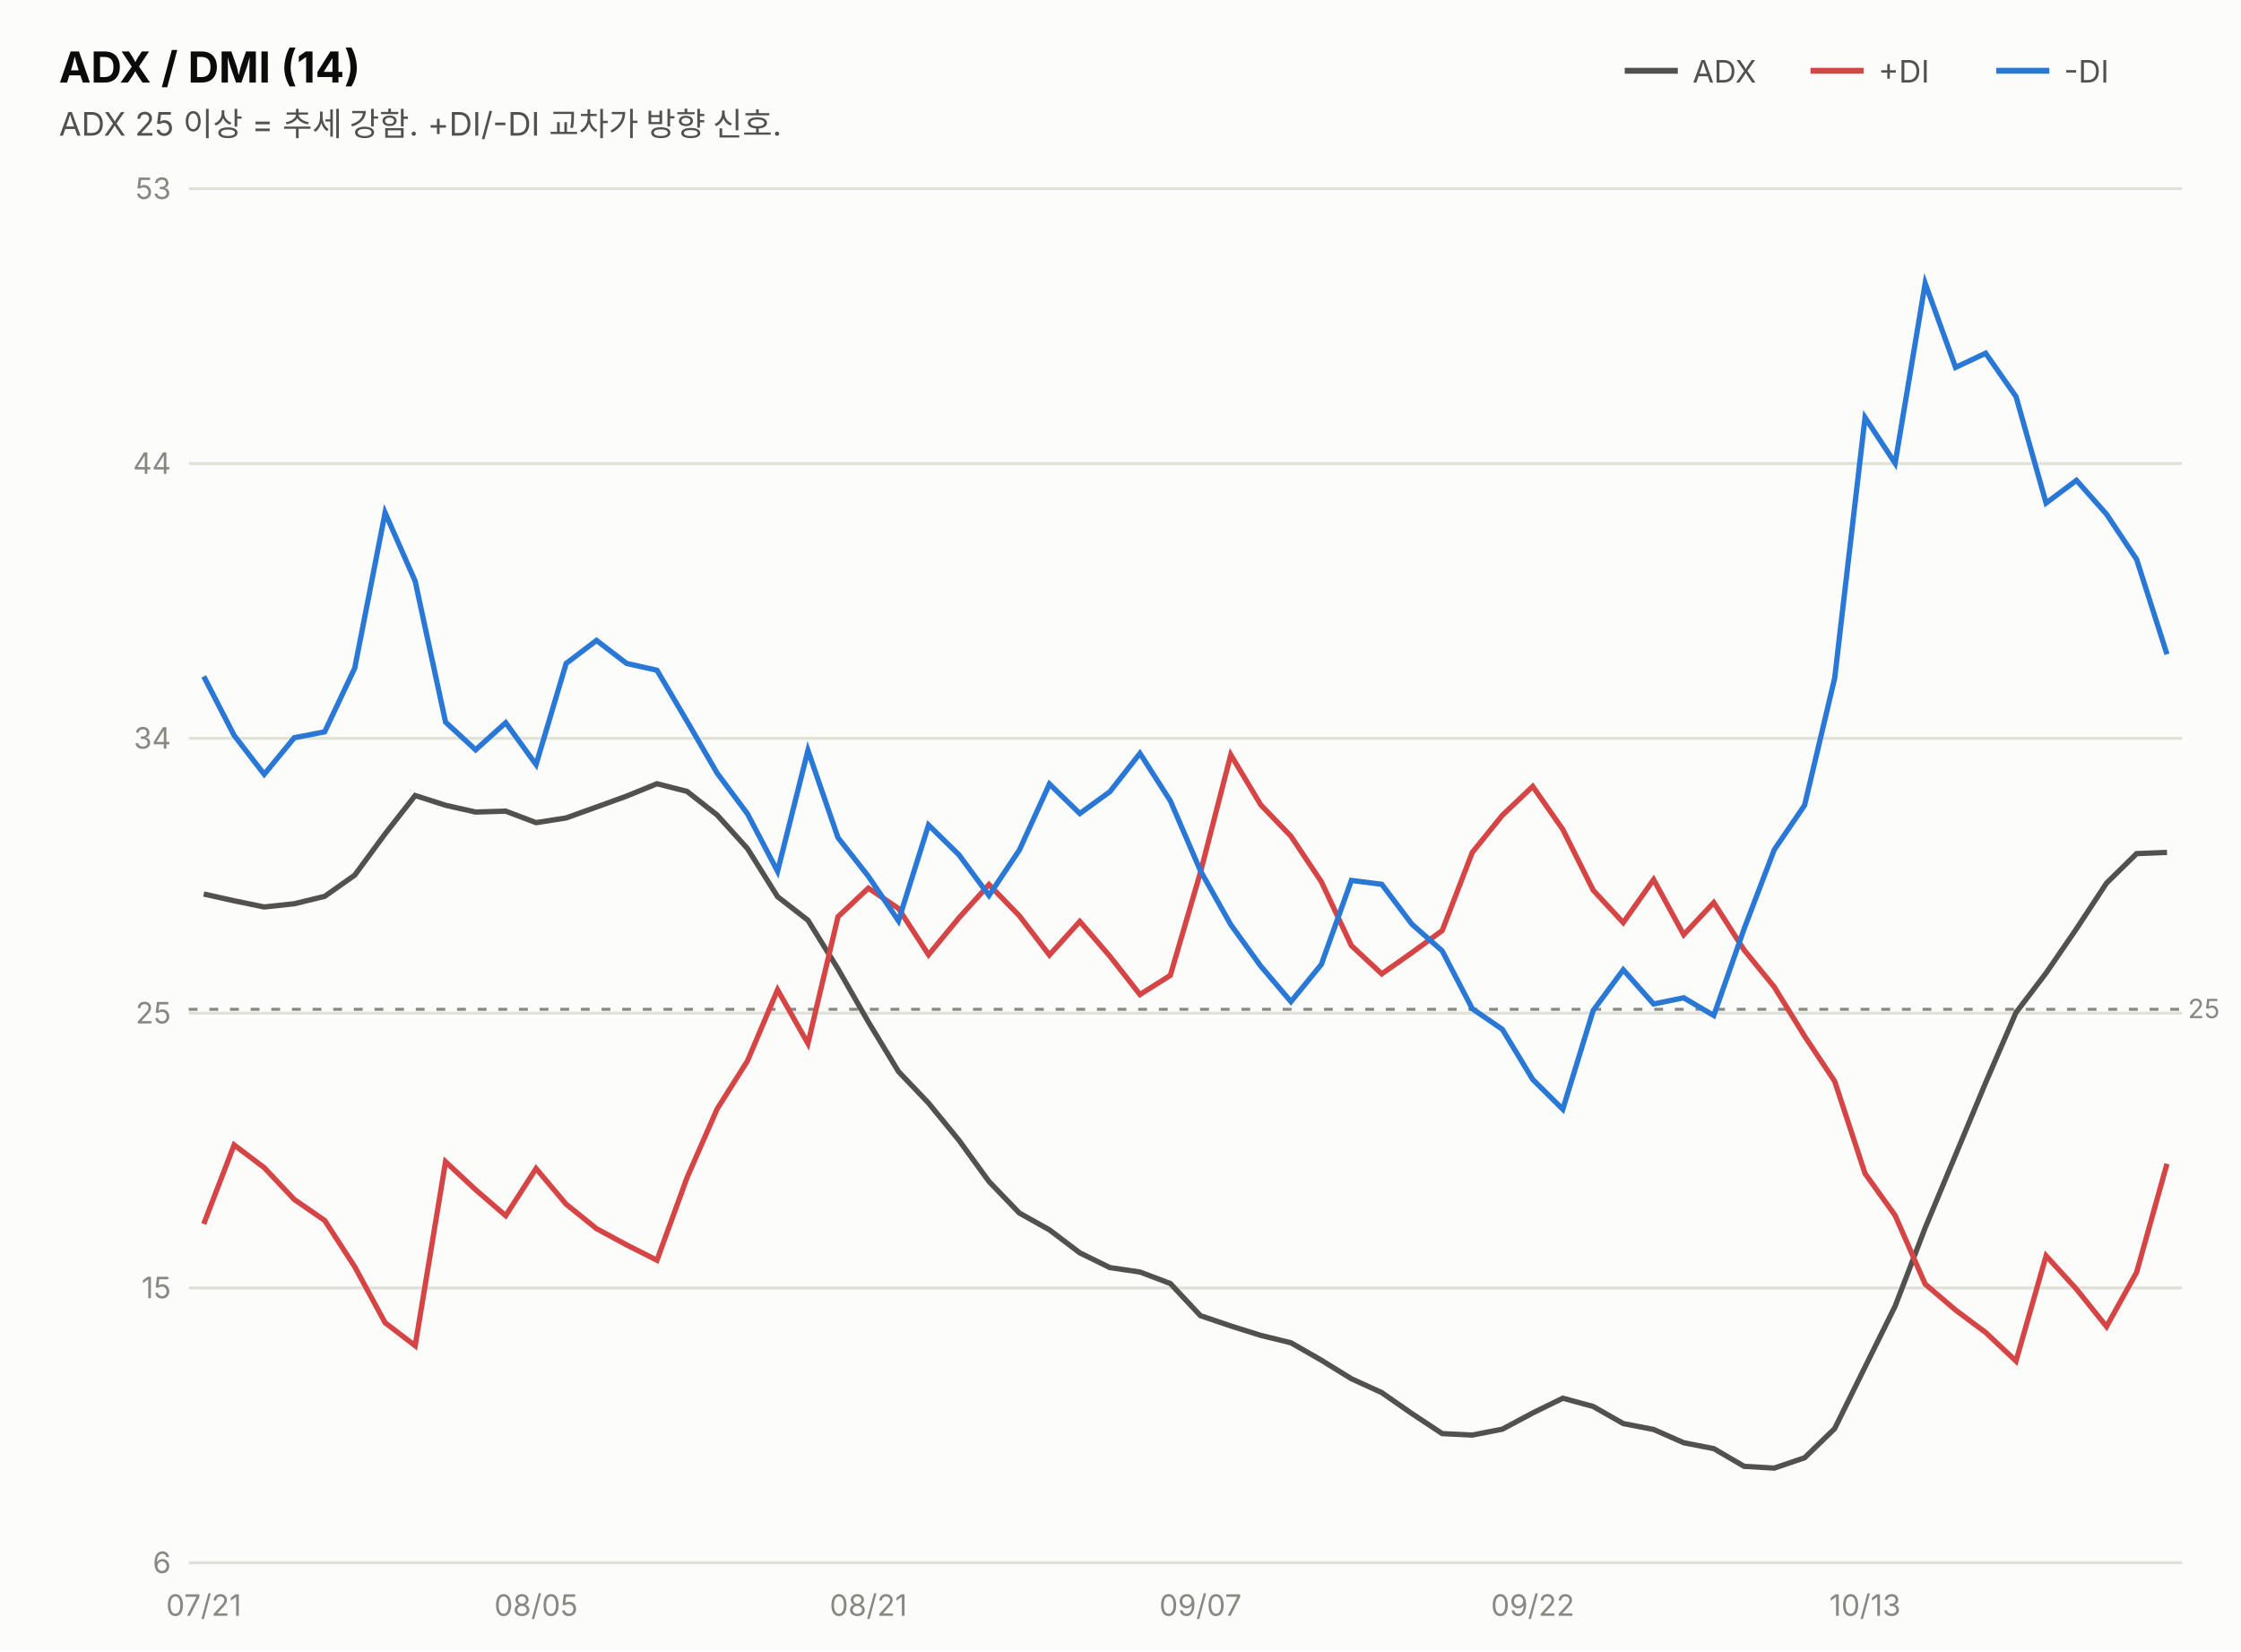
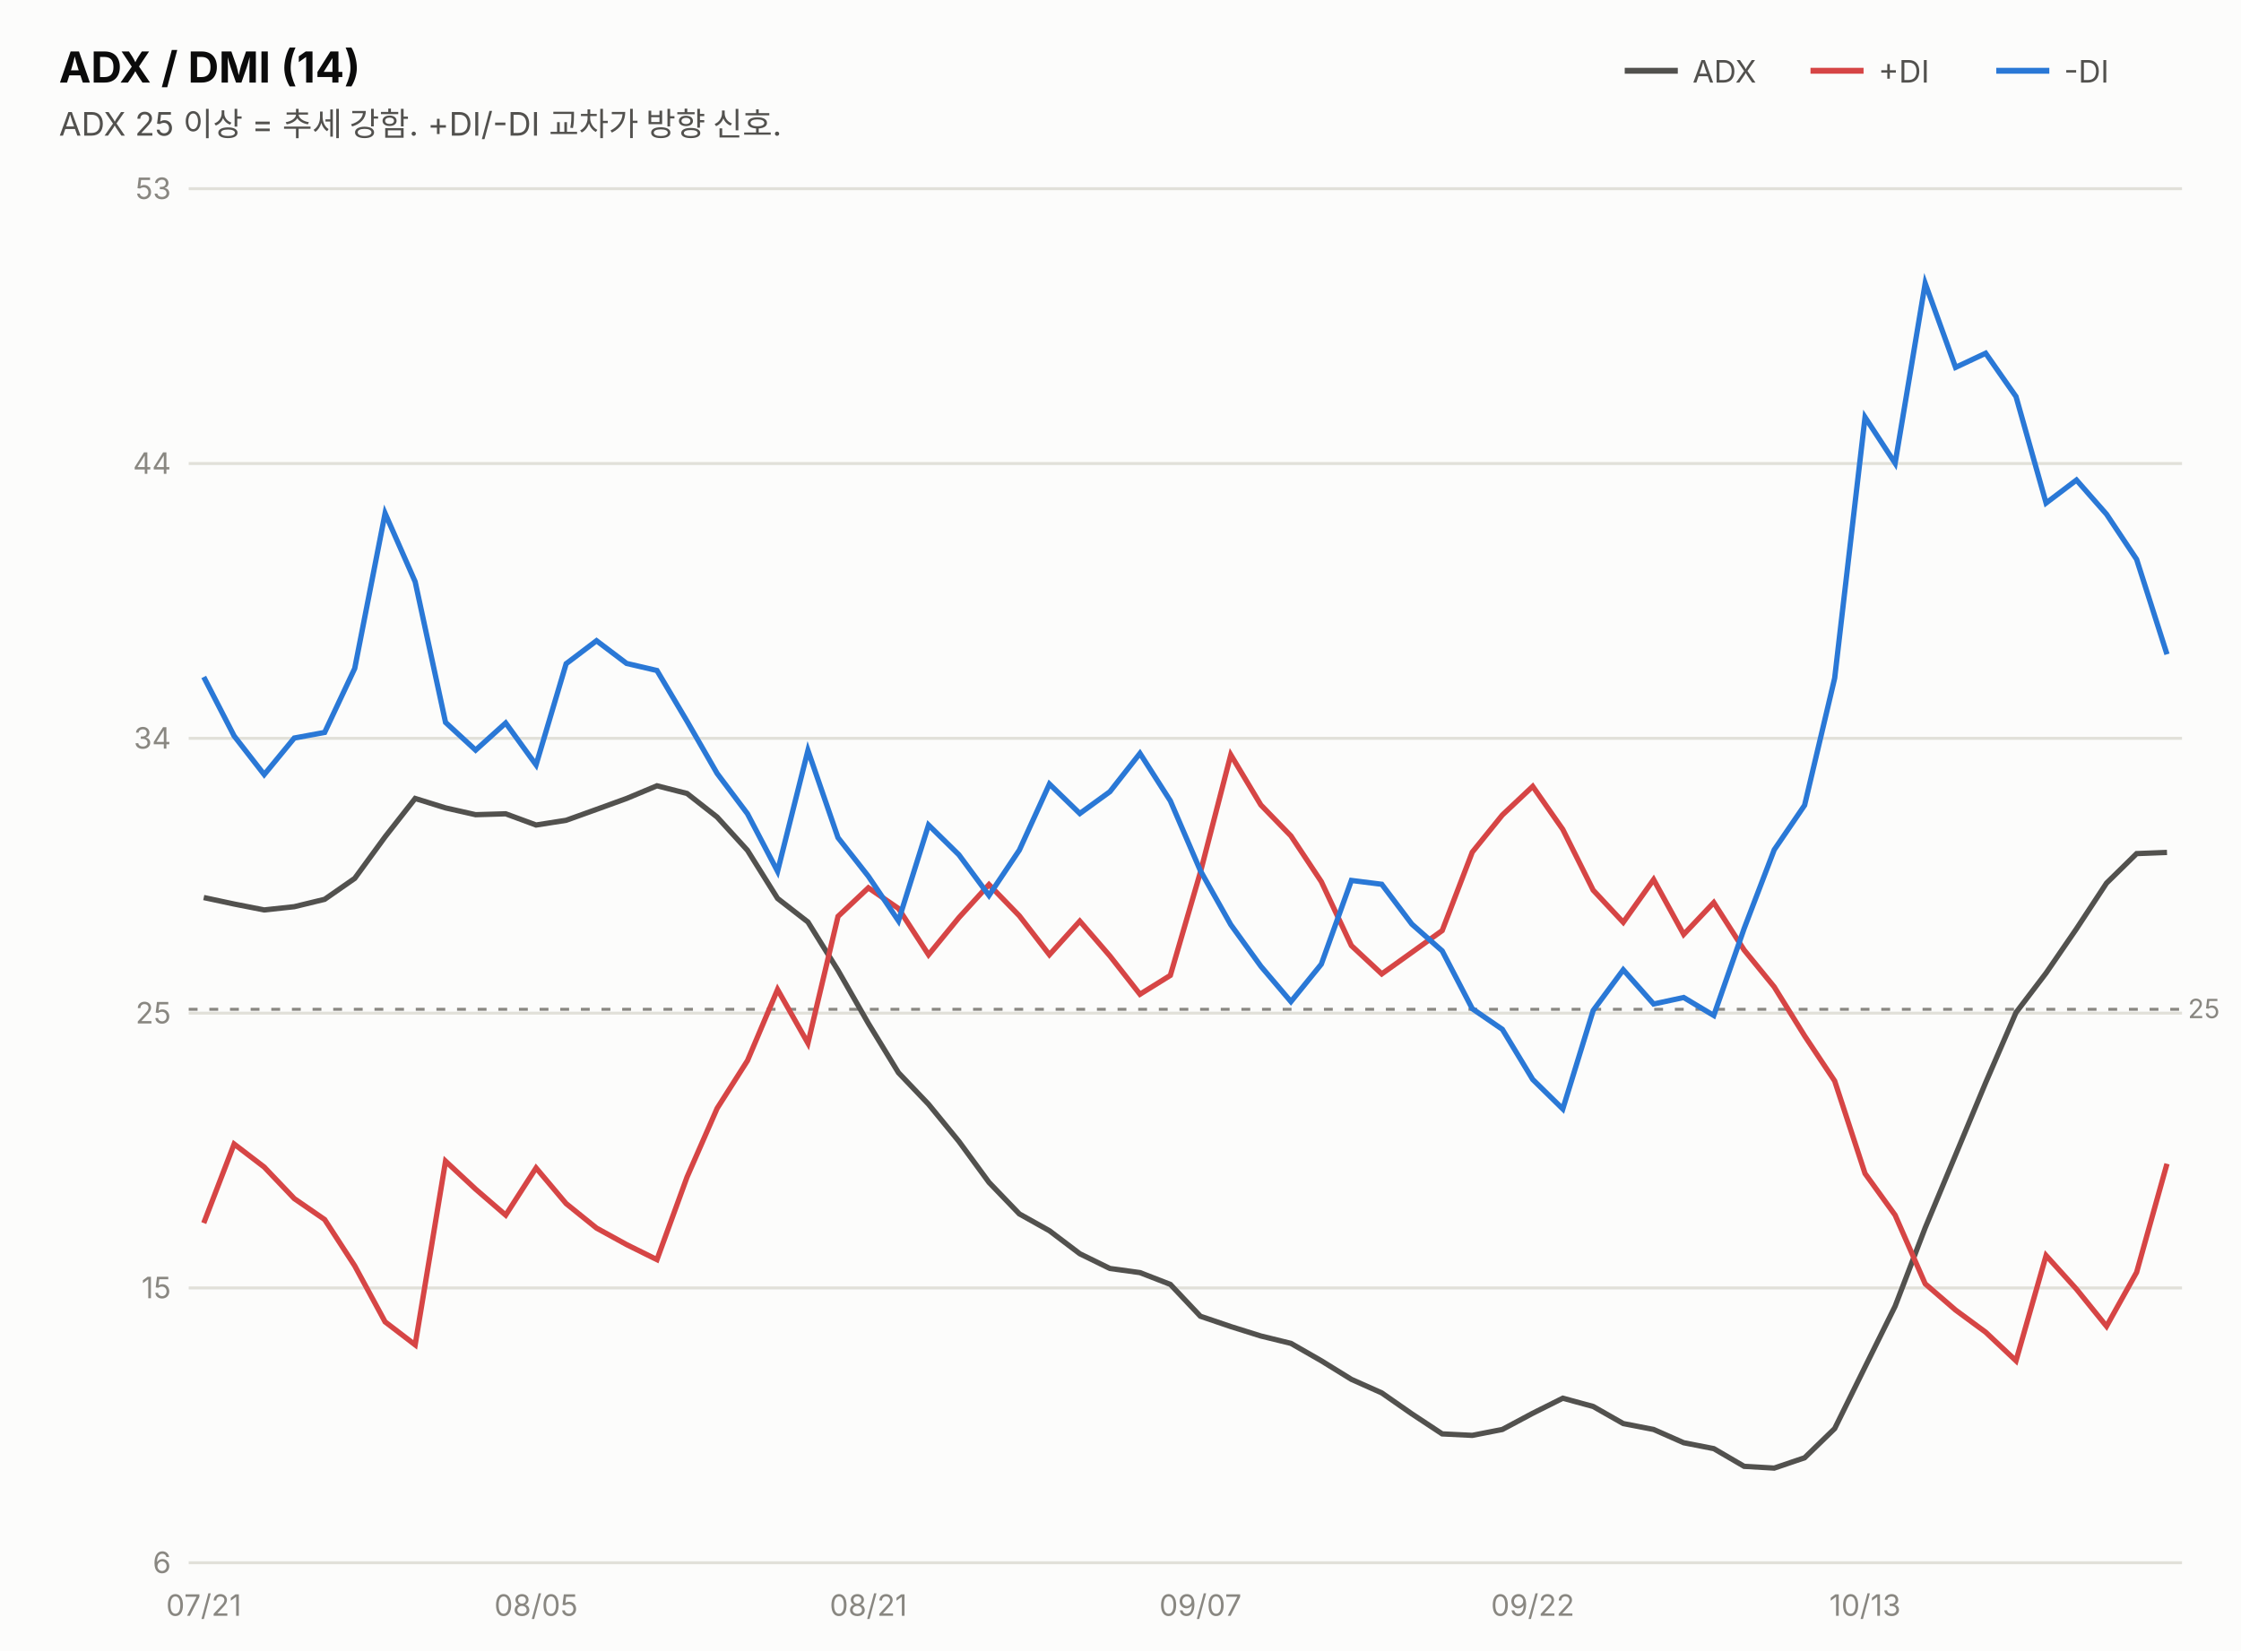
<svg xmlns="http://www.w3.org/2000/svg" width="760" height="560" viewBox="0 0 760 560" font-family="system-ui,-apple-system,&quot;Segoe UI&quot;,&quot;Malgun Gothic&quot;,&quot;Apple SD Gothic Neo&quot;,sans-serif">
  <rect width="760" height="560" fill="#fcfcfb" />
  <text x="20" y="28" font-size="14.5" font-weight="700" fill="#0b0b0b">ADX / DMI (14)</text>
  <text x="20" y="46" font-size="11" fill="#52514e">ADX 25 이상 = 추세 강함. +DI/-DI 교차가 방향 신호.</text>
  <line x1="551" y1="24" x2="569" y2="24" stroke="#52514e" stroke-width="2" />
  <text x="574" y="28" font-size="10.5" fill="#52514e">ADX</text>
  <line x1="614" y1="24" x2="632" y2="24" stroke="#d64545" stroke-width="2" />
  <text x="637" y="28" font-size="10.5" fill="#52514e">+DI</text>
  <line x1="677" y1="24" x2="695" y2="24" stroke="#2a78d6" stroke-width="2" />
  <text x="700" y="28" font-size="10.5" fill="#52514e">-DI</text>
  <line x1="64" y1="530.0" x2="740" y2="530.0" stroke="#e1e0d9" stroke-width="1" />
  <text x="58" y="533.5" font-size="10" fill="#898781" text-anchor="end" style="font-variant-numeric:tabular-nums">6</text>
  <line x1="64" y1="436.8" x2="740" y2="436.8" stroke="#e1e0d9" stroke-width="1" />
  <text x="58" y="440.3" font-size="10" fill="#898781" text-anchor="end" style="font-variant-numeric:tabular-nums">15</text>
  <line x1="64" y1="343.6" x2="740" y2="343.6" stroke="#e1e0d9" stroke-width="1" />
  <text x="58" y="347.1" font-size="10" fill="#898781" text-anchor="end" style="font-variant-numeric:tabular-nums">25</text>
  <line x1="64" y1="250.4" x2="740" y2="250.4" stroke="#e1e0d9" stroke-width="1" />
  <text x="58" y="253.9" font-size="10" fill="#898781" text-anchor="end" style="font-variant-numeric:tabular-nums">34</text>
  <line x1="64" y1="157.2" x2="740" y2="157.2" stroke="#e1e0d9" stroke-width="1" />
  <text x="58" y="160.7" font-size="10" fill="#898781" text-anchor="end" style="font-variant-numeric:tabular-nums">44</text>
  <line x1="64" y1="64.0" x2="740" y2="64.0" stroke="#e1e0d9" stroke-width="1" />
  <text x="58" y="67.5" font-size="10" fill="#898781" text-anchor="end" style="font-variant-numeric:tabular-nums">53</text>
  <line x1="64" y1="342.3" x2="740" y2="342.3" stroke="#898781" stroke-width="1" stroke-dasharray="3 4" />
  <text x="742" y="345.3" font-size="9" fill="#898781">25</text>
-   <path d="M69.1,303.2 L79.4,305.5 L89.6,307.6 L99.8,306.5 L110.1,304.0 L120.3,296.8 L130.6,282.8 L140.8,269.8 L151.1,273.1 L161.3,275.4 L171.5,275.1 L181.8,279.0 L192.0,277.4 L202.3,273.7 L212.5,270.0 L222.8,265.8 L233.0,268.4 L243.2,276.4 L253.5,287.8 L263.7,304.1 L274.0,312.1 L284.2,328.6 L294.5,346.6 L304.7,363.4 L314.9,374.1 L325.2,386.7 L335.4,400.7 L345.7,411.4 L355.9,417.1 L366.2,424.9 L376.4,429.9 L386.6,431.4 L396.9,435.3 L407.1,446.2 L417.4,449.7 L427.6,452.9 L437.8,455.4 L448.1,461.3 L458.3,467.6 L468.6,472.3 L478.8,479.4 L489.1,486.2 L499.3,486.7 L509.5,484.7 L519.8,479.2 L530.0,474.2 L540.3,477.0 L550.5,482.8 L560.8,484.8 L571.0,489.3 L581.2,491.3 L591.5,497.3 L601.7,497.9 L612.0,494.4 L622.2,484.5 L632.5,463.6 L642.7,443.0 L652.9,416.4 L663.2,391.7 L673.4,367.2 L683.7,343.4 L693.9,330.0 L704.2,315.0 L714.4,299.5 L724.6,289.5 L734.9,289.1" fill="none" stroke="#52514e" stroke-width="1.8" />
-   <path d="M69.1,415.1 L79.4,388.3 L89.6,396.0 L99.8,406.8 L110.1,413.9 L120.3,429.6 L130.6,448.6 L140.8,456.4 L151.1,394.0 L161.3,403.5 L171.5,412.3 L181.8,396.3 L192.0,408.4 L202.3,416.7 L212.5,422.2 L222.8,427.4 L233.0,399.4 L243.2,376.1 L253.5,359.8 L263.7,335.7 L274.0,353.9 L284.2,310.9 L294.5,301.2 L304.7,308.1 L314.9,323.8 L325.2,311.3 L335.4,300.0 L345.7,310.6 L355.9,323.9 L366.2,312.5 L376.4,324.3 L386.6,337.3 L396.9,330.8 L407.1,295.9 L417.4,256.0 L427.6,273.0 L437.8,283.6 L448.1,299.0 L458.3,320.7 L468.6,330.3 L478.8,323.1 L489.1,315.6 L499.3,289.1 L509.5,276.5 L519.8,266.7 L530.0,281.3 L540.3,301.9 L550.5,312.9 L560.8,298.3 L571.0,317.0 L581.2,306.1 L591.5,322.2 L601.7,334.7 L612.0,351.4 L622.2,366.7 L632.5,398.0 L642.7,412.2 L652.9,435.5 L663.2,444.3 L673.4,451.9 L683.7,461.6 L693.9,425.9 L704.2,437.2 L714.4,449.9 L724.6,431.5 L734.9,394.7" fill="none" stroke="#d64545" stroke-width="1.8" />
-   <path d="M69.1,229.4 L79.4,249.4 L89.6,262.6 L99.8,250.2 L110.1,248.2 L120.3,226.6 L130.6,173.9 L140.8,197.1 L151.1,244.9 L161.3,254.3 L171.5,245.1 L181.8,259.3 L192.0,225.0 L202.3,217.2 L212.5,225.0 L222.8,227.3 L233.0,244.6 L243.2,262.2 L253.5,276.0 L263.7,295.5 L274.0,254.5 L284.2,284.1 L294.5,297.2 L304.7,312.3 L314.9,279.8 L325.2,289.9 L335.4,303.7 L345.7,288.3 L355.9,265.9 L366.2,275.9 L376.4,268.5 L386.6,255.5 L396.9,271.6 L407.1,295.3 L417.4,313.6 L427.6,327.7 L437.8,339.7 L448.1,327.1 L458.3,298.6 L468.6,299.9 L478.8,313.4 L489.1,322.5 L499.3,342.1 L509.5,349.1 L519.8,366.1 L530.0,376.2 L540.3,342.7 L550.5,328.9 L560.8,340.5 L571.0,338.4 L581.2,344.4 L591.5,315.0 L601.7,288.2 L612.0,273.1 L622.2,230.0 L632.5,141.6 L642.7,157.1 L652.9,96.1 L663.2,124.6 L673.4,119.8 L683.7,134.5 L693.9,170.6 L704.2,162.9 L714.4,174.4 L724.6,189.7 L734.9,221.9" fill="none" stroke="#2a78d6" stroke-width="1.8" />
+   <path d="M69.1,304.4 L79.4,306.6 L89.6,308.6 L99.8,307.5 L110.1,305.0 L120.3,297.9 L130.6,283.8 L140.8,270.8 L151.1,274.0 L161.3,276.3 L171.5,276.0 L181.8,279.8 L192.0,278.2 L202.3,274.5 L212.5,270.8 L222.8,266.5 L233.0,269.1 L243.2,277.1 L253.5,288.4 L263.7,304.7 L274.0,312.7 L284.2,329.1 L294.5,347.1 L304.7,363.8 L314.9,374.5 L325.2,387.1 L335.4,401.0 L345.7,411.7 L355.9,417.4 L366.2,425.2 L376.4,430.2 L386.6,431.6 L396.9,435.6 L407.1,446.4 L417.4,449.9 L427.6,453.1 L437.8,455.6 L448.1,461.5 L458.3,467.8 L468.6,472.4 L478.8,479.5 L489.1,486.3 L499.3,486.8 L509.5,484.8 L519.8,479.3 L530.0,474.2 L540.3,477.0 L550.5,482.8 L560.8,484.8 L571.0,489.3 L581.2,491.3 L591.5,497.3 L601.7,497.9 L612.0,494.4 L622.2,484.5 L632.5,463.6 L642.7,443.0 L652.9,416.4 L663.2,391.7 L673.4,367.2 L683.7,343.4 L693.9,330.0 L704.2,315.0 L714.4,299.5 L724.6,289.5 L734.9,289.1" fill="none" stroke="#52514e" stroke-width="1.8" />
+   <path d="M69.1,414.8 L79.4,388.0 L89.6,395.8 L99.8,406.5 L110.1,413.6 L120.3,429.3 L130.6,448.3 L140.8,456.1 L151.1,393.8 L161.3,403.3 L171.5,412.1 L181.8,396.1 L192.0,408.2 L202.3,416.5 L212.5,422.1 L222.8,427.2 L233.0,399.2 L243.2,375.9 L253.5,359.7 L263.7,335.6 L274.0,353.8 L284.2,310.8 L294.5,301.1 L304.7,308.1 L314.9,323.8 L325.2,311.2 L335.4,300.0 L345.7,310.6 L355.9,323.8 L366.2,312.4 L376.4,324.2 L386.6,337.2 L396.9,330.8 L407.1,295.8 L417.4,256.0 L427.6,273.0 L437.8,283.5 L448.1,299.0 L458.3,320.7 L468.6,330.3 L478.8,323.0 L489.1,315.6 L499.3,289.0 L509.5,276.4 L519.8,266.7 L530.0,281.3 L540.3,301.9 L550.5,312.8 L560.8,298.3 L571.0,316.9 L581.2,306.1 L591.5,322.2 L601.7,334.7 L612.0,351.3 L622.2,366.6 L632.5,398.0 L642.7,412.1 L652.9,435.4 L663.2,444.3 L673.4,451.8 L683.7,461.5 L693.9,425.8 L704.2,437.2 L714.4,449.8 L724.6,431.5 L734.9,394.7" fill="none" stroke="#d64545" stroke-width="1.8" />
+   <path d="M69.1,229.6 L79.4,249.6 L89.6,262.7 L99.8,250.3 L110.1,248.4 L120.3,226.7 L130.6,174.1 L140.8,197.3 L151.1,245.0 L161.3,254.4 L171.5,245.2 L181.8,259.4 L192.0,225.1 L202.3,217.3 L212.5,225.0 L222.8,227.4 L233.0,244.6 L243.2,262.3 L253.5,276.0 L263.7,295.5 L274.0,254.5 L284.2,284.1 L294.5,297.2 L304.7,312.3 L314.9,279.8 L325.2,289.9 L335.4,303.7 L345.7,288.3 L355.9,265.9 L366.2,275.9 L376.4,268.5 L386.6,255.5 L396.9,271.6 L407.1,295.3 L417.4,313.6 L427.6,327.7 L437.8,339.7 L448.1,327.0 L458.3,298.6 L468.6,299.9 L478.8,313.4 L489.1,322.5 L499.3,342.1 L509.5,349.1 L519.8,366.1 L530.0,376.1 L540.3,342.7 L550.5,328.9 L560.8,340.5 L571.0,338.3 L581.2,344.4 L591.5,314.9 L601.7,288.2 L612.0,273.1 L622.2,230.0 L632.5,141.5 L642.7,157.1 L652.9,96.1 L663.2,124.6 L673.4,119.8 L683.7,134.5 L693.9,170.6 L704.2,162.8 L714.4,174.4 L724.6,189.7 L734.9,221.9" fill="none" stroke="#2a78d6" stroke-width="1.8" />
  <text x="69.1" y="548" font-size="10" fill="#898781" text-anchor="middle">07/21</text>
  <text x="181.8" y="548" font-size="10" fill="#898781" text-anchor="middle">08/05</text>
  <text x="294.5" y="548" font-size="10" fill="#898781" text-anchor="middle">08/21</text>
  <text x="407.1" y="548" font-size="10" fill="#898781" text-anchor="middle">09/07</text>
  <text x="519.8" y="548" font-size="10" fill="#898781" text-anchor="middle">09/22</text>
  <text x="632.5" y="548" font-size="10" fill="#898781" text-anchor="middle">10/13</text>
</svg>
